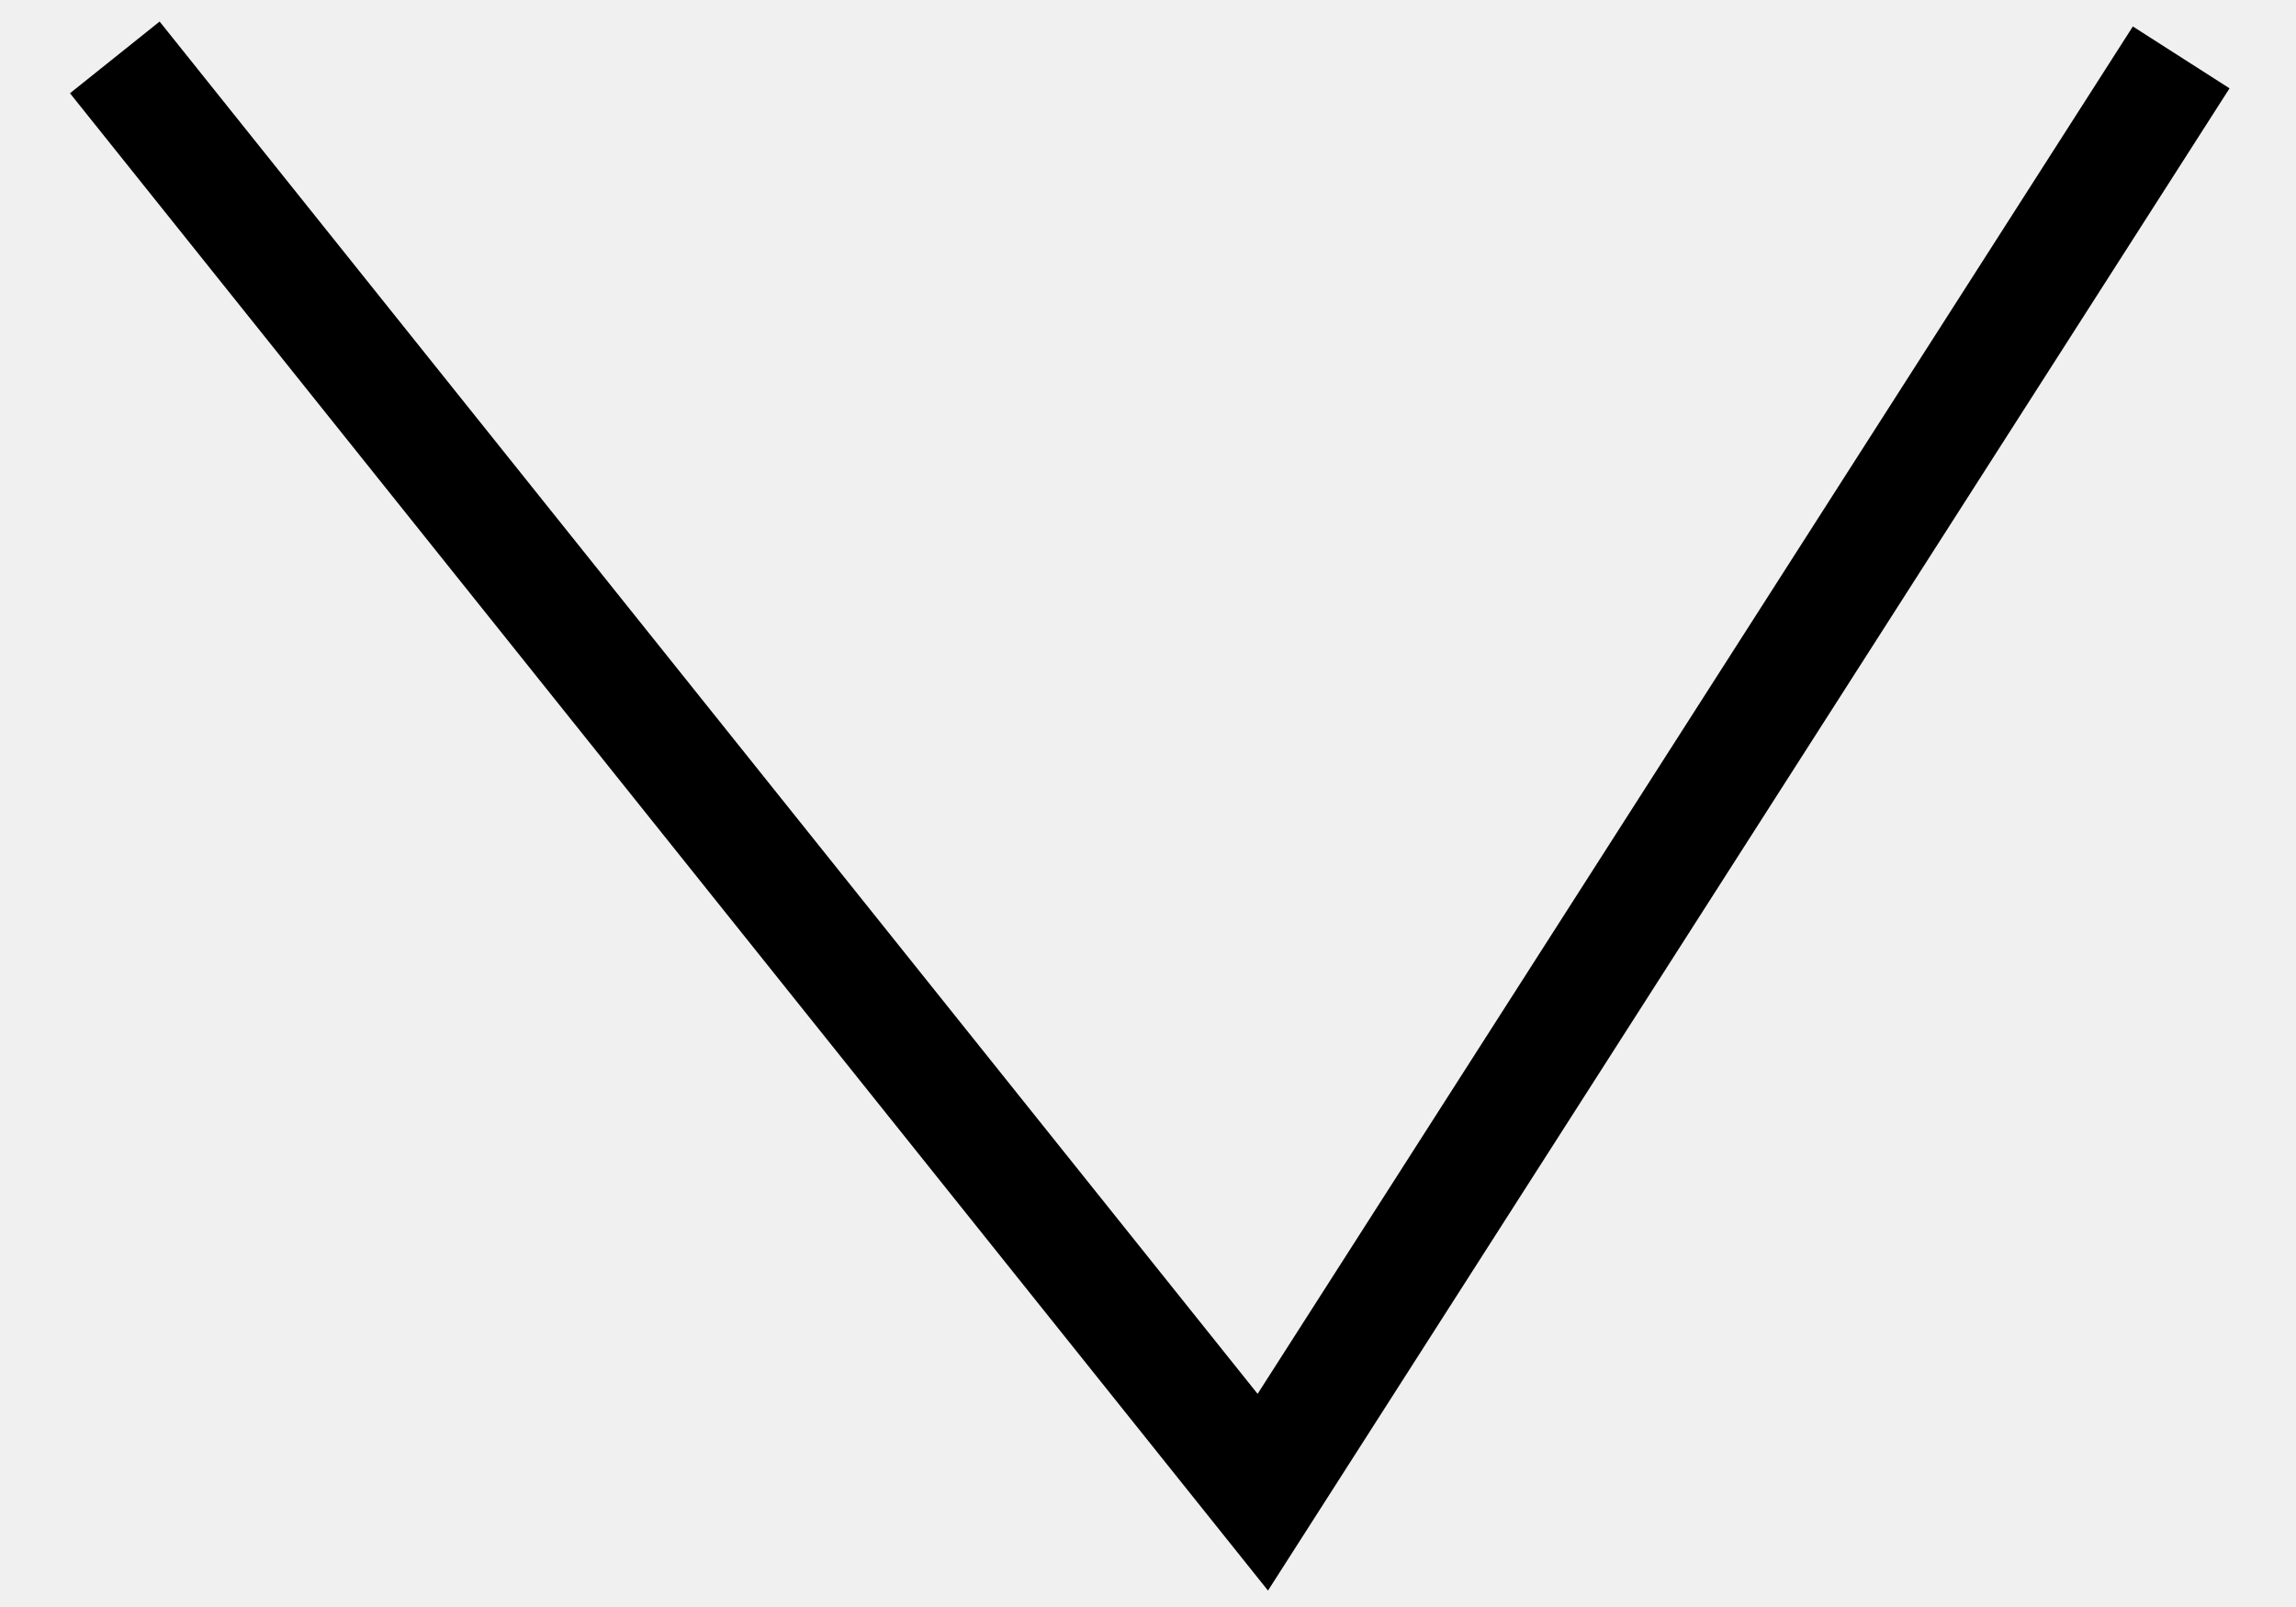
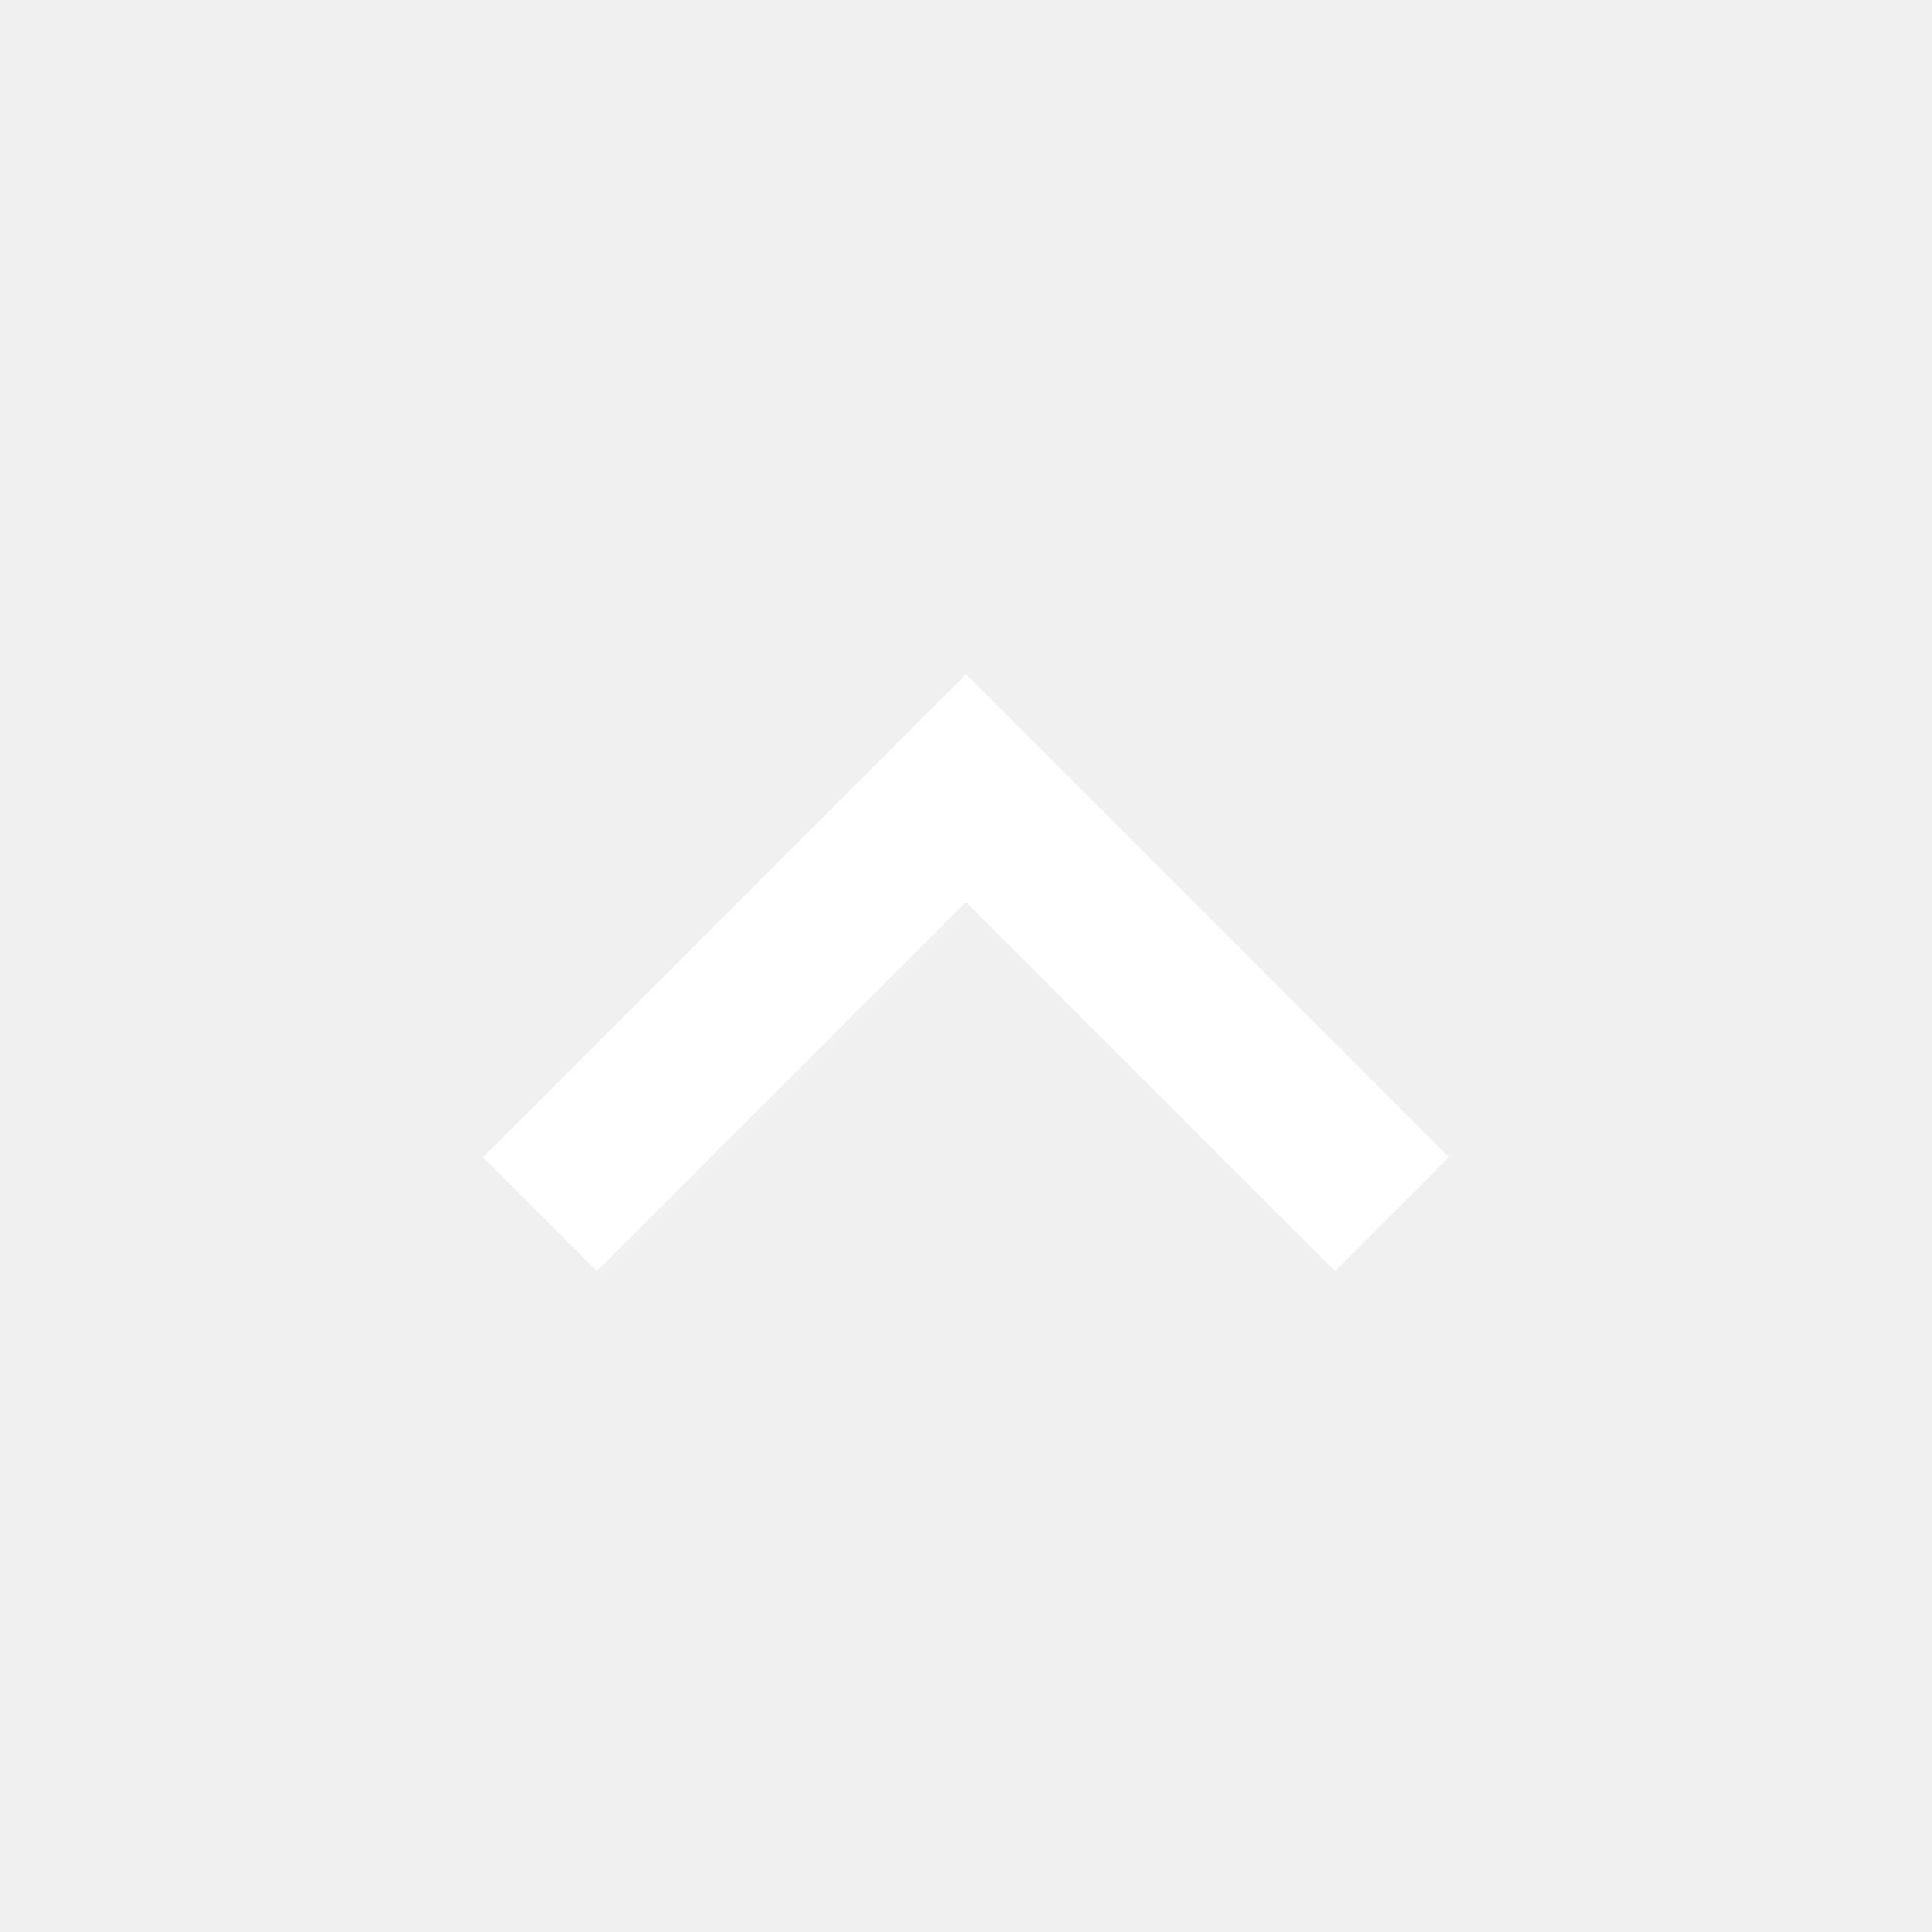
- <svg xmlns="http://www.w3.org/2000/svg" width="20" height="14" viewBox="0 0 20 14" fill="none">
-   <path d="M1 0.5L11 13L19 0.5" stroke="black" />
+ <svg xmlns="http://www.w3.org/2000/svg" width="24" height="24" viewBox="0 0 24 24" fill="none">
+   <g clip-path="url(#clip0_1124_171)">
+     <path d="M7.415 15.79L12 11.205L16.585 15.79L18 14.375L12 8.375L6 14.375L7.415 15.79Z" fill="white" />
+   </g>
+   <defs>
+     <clipPath id="clip0_1124_171">
+       <rect width="24" height="24" fill="white" transform="matrix(1 0 0 -1 0 24)" />
+     </clipPath>
+   </defs>
</svg>
